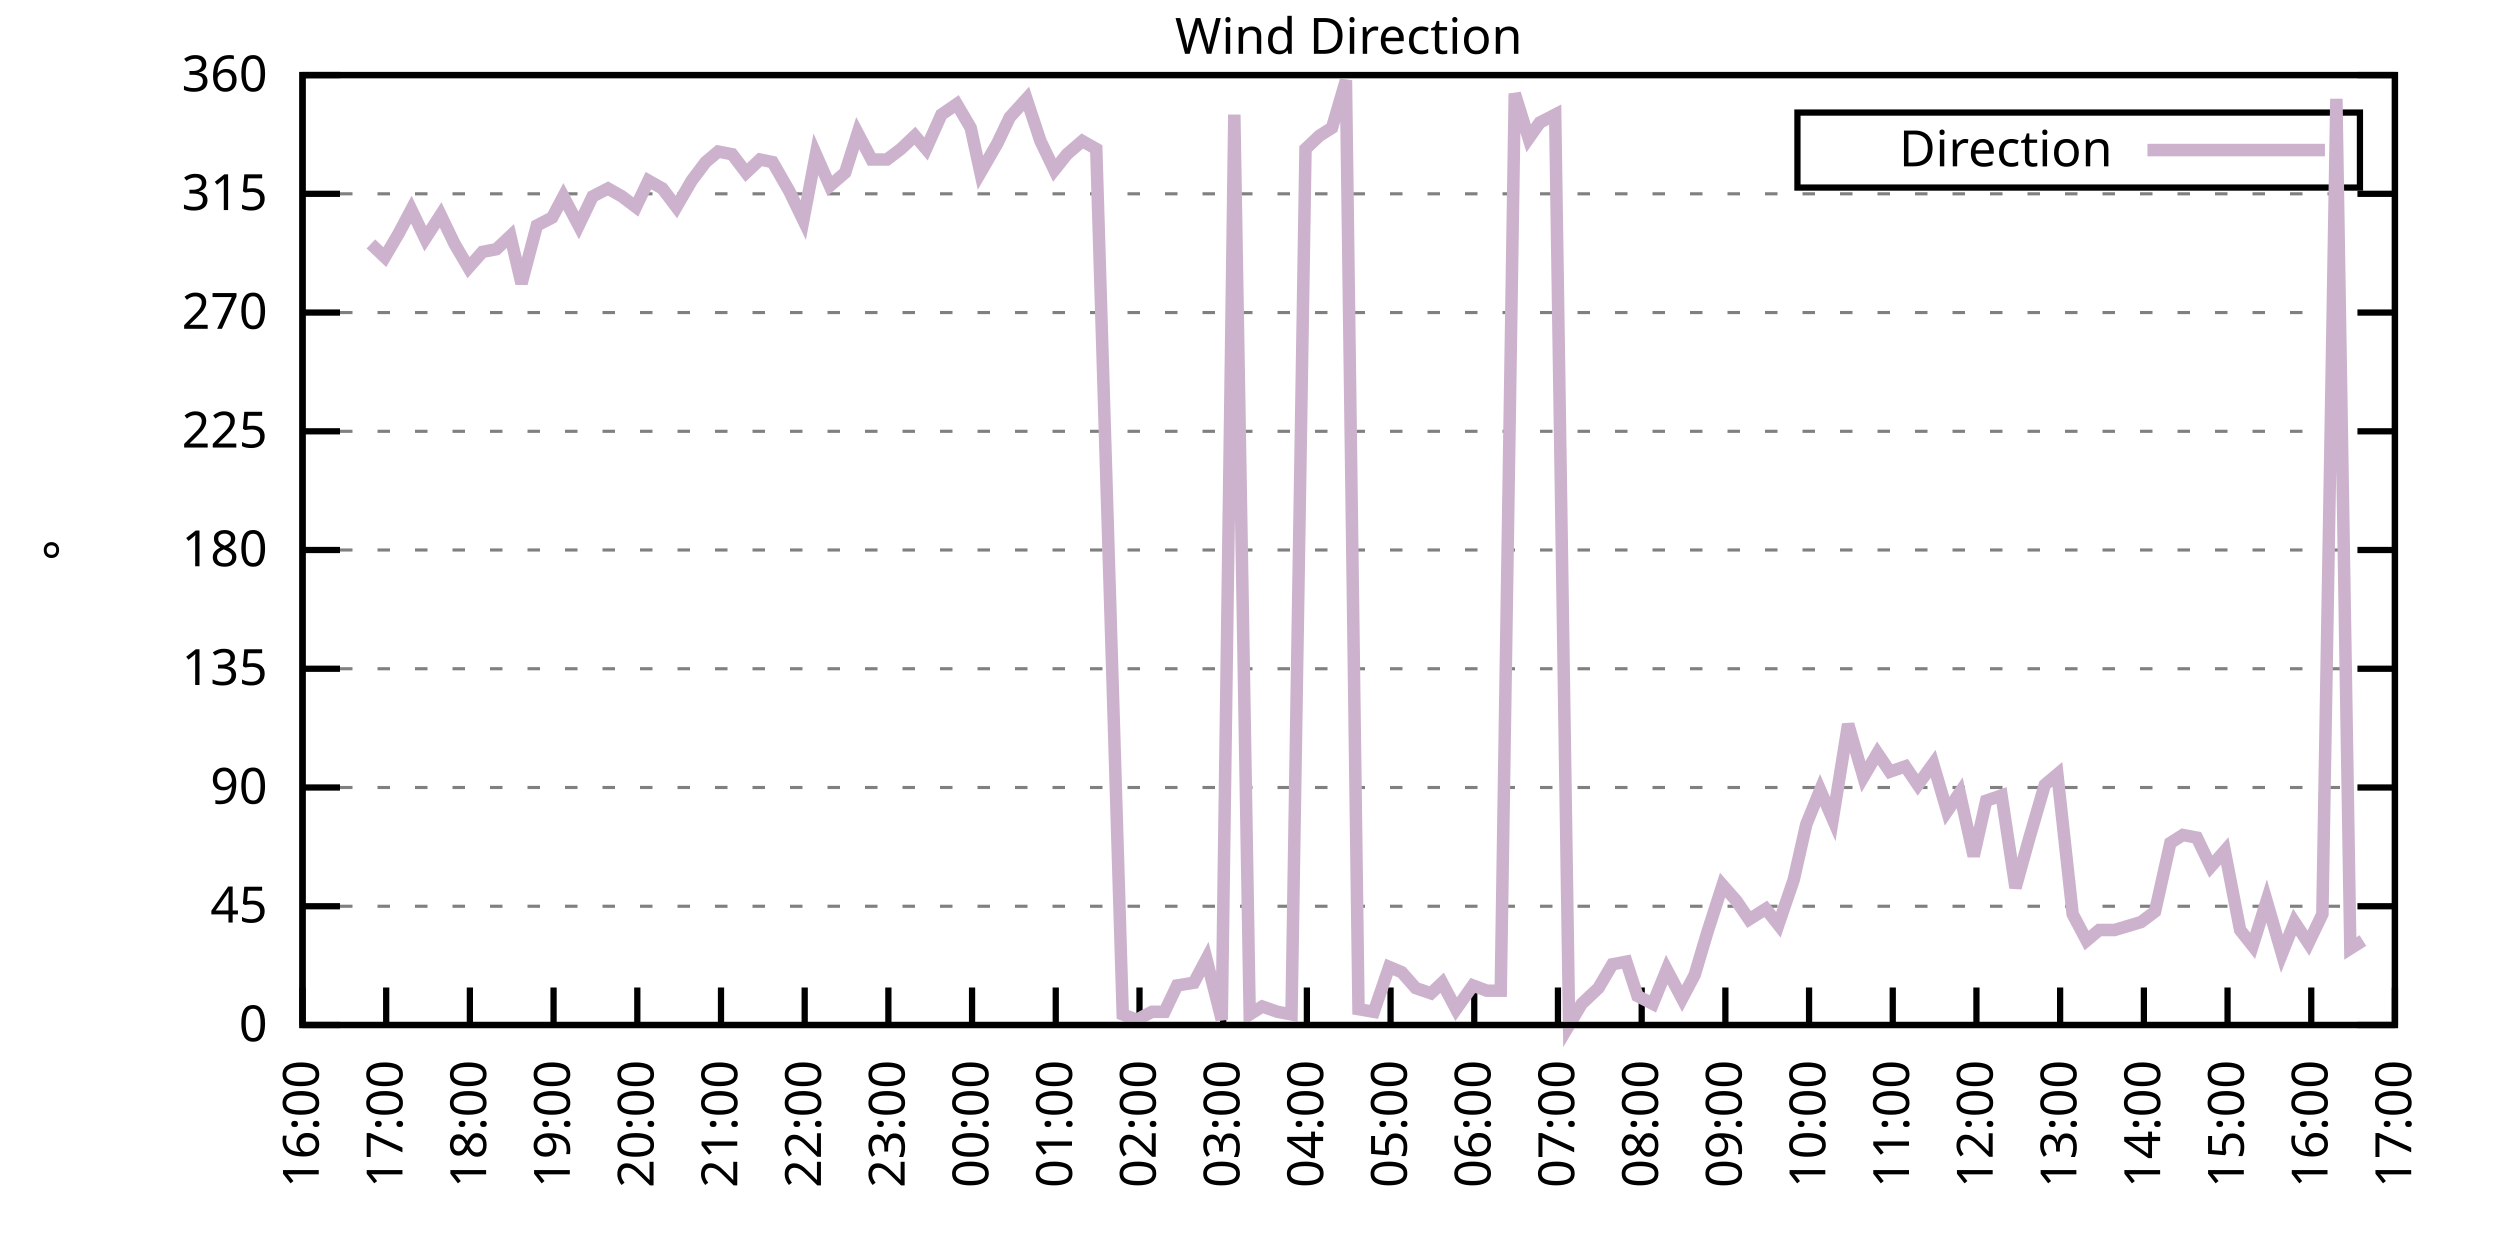
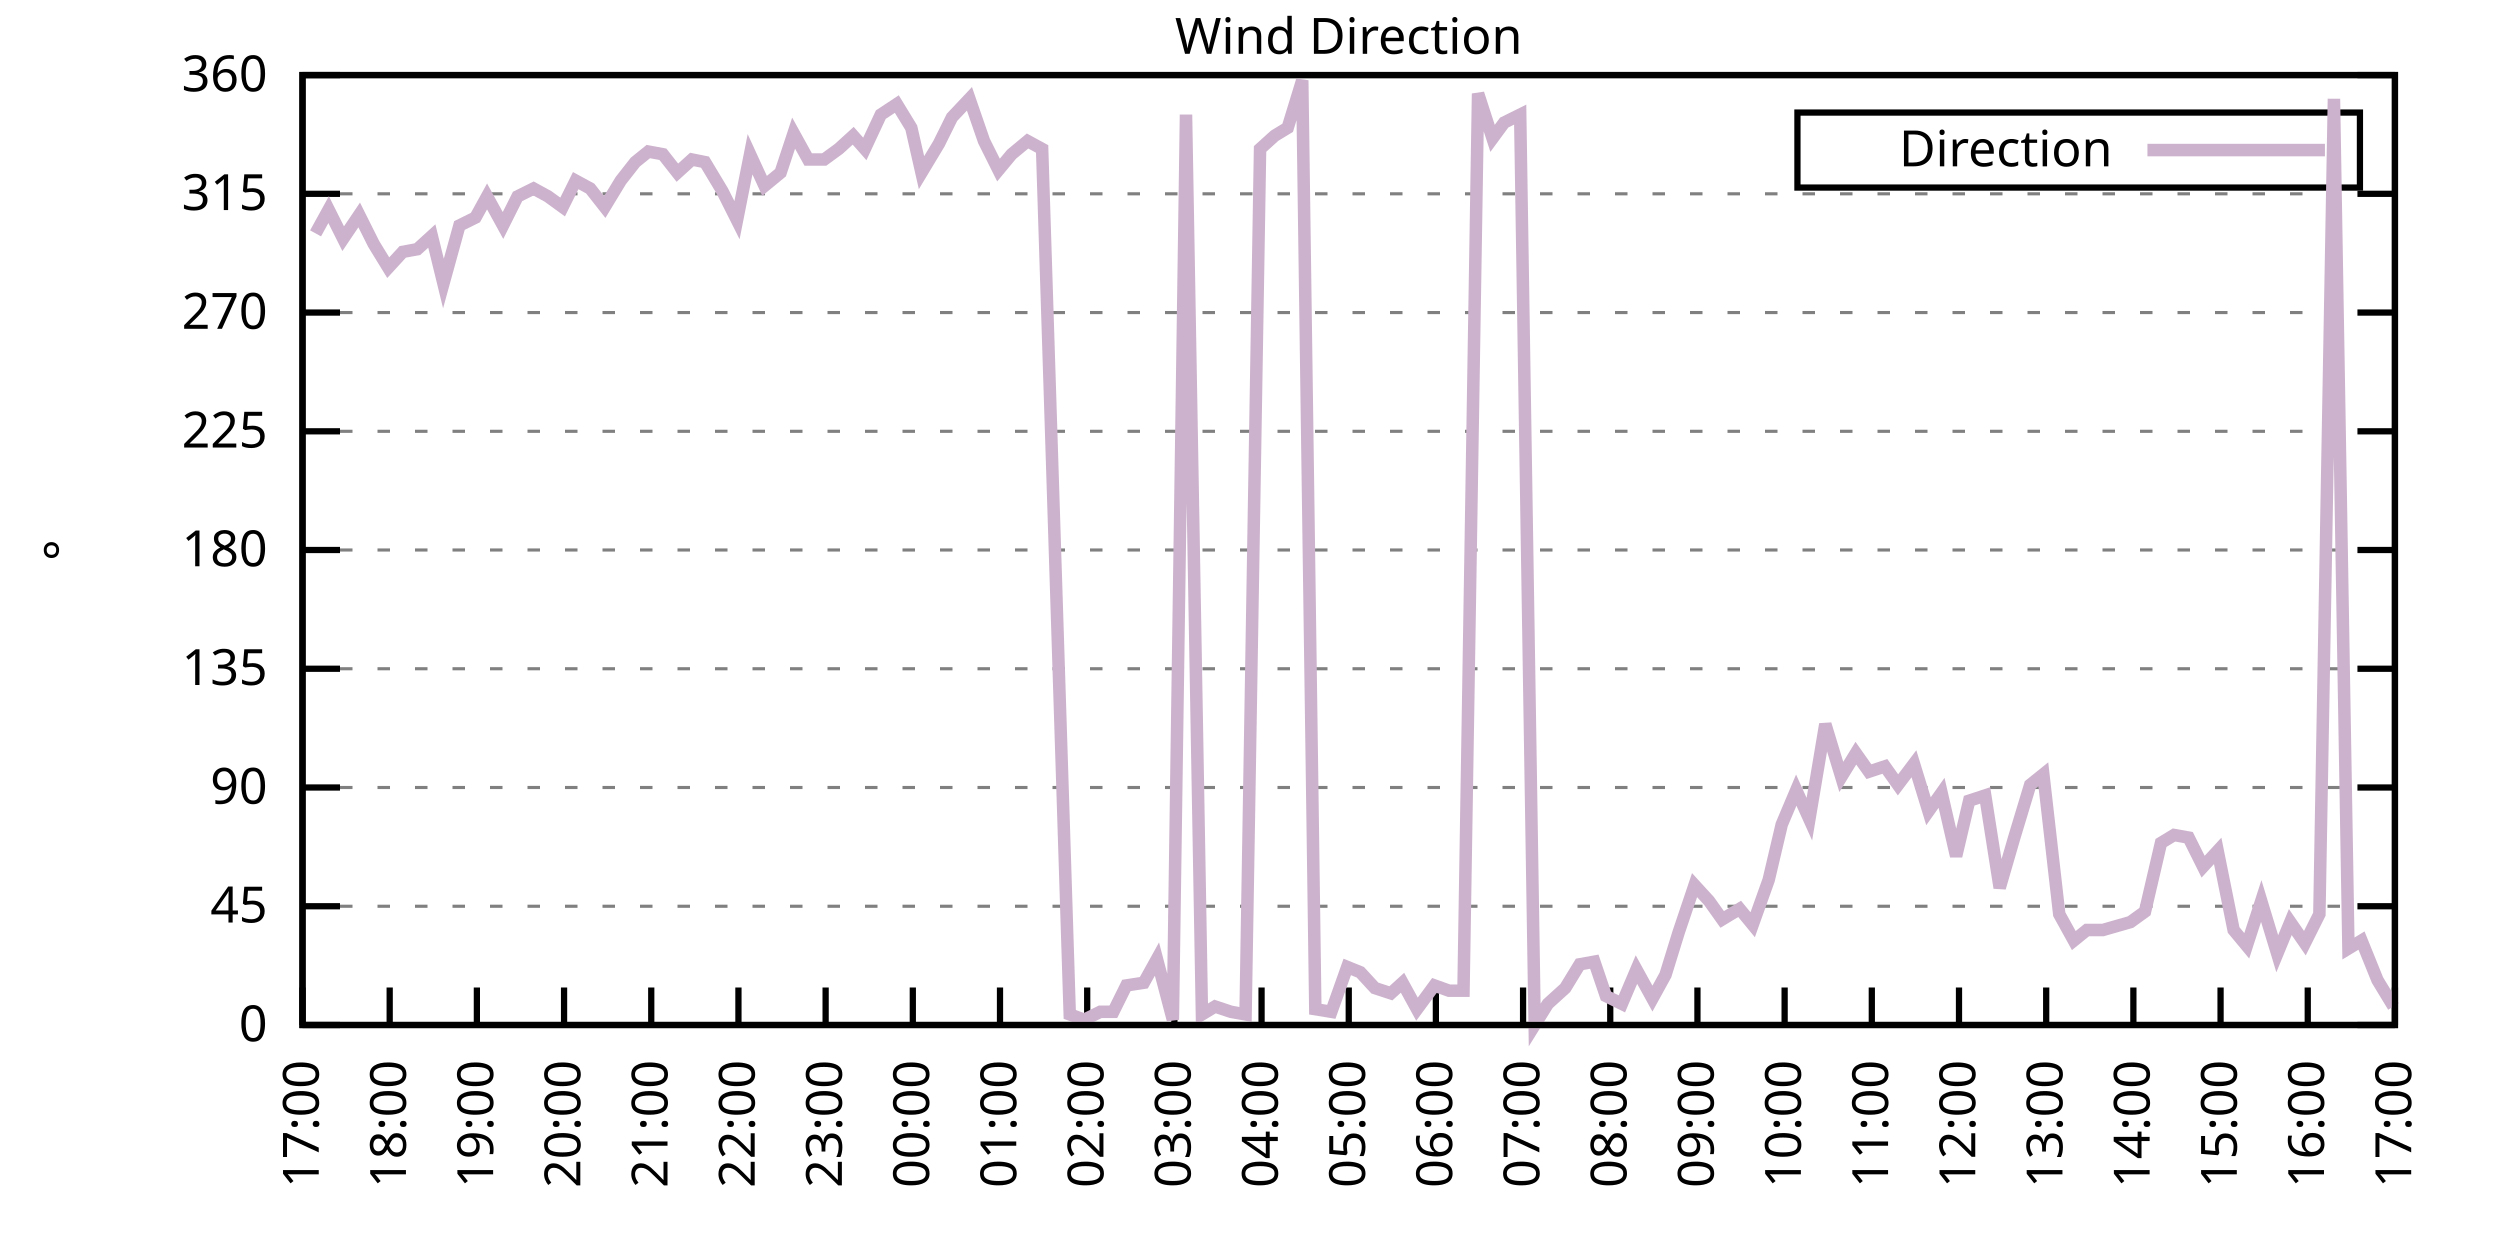
<svg xmlns="http://www.w3.org/2000/svg" xmlns:xlink="http://www.w3.org/1999/xlink" width="400" height="200" viewBox="0 0 400 200">
  <g id="gnuplot_canvas">
    <rect x="0" y="0" width="400" height="200" fill="none" />
    <defs>
      <circle id="gpDot" r="0.5" stroke-width="0.5" stroke="currentColor" />
      <path id="gpPt0" stroke-width="0.333" stroke="currentColor" d="M-1,0 h2 M0,-1 v2" />
      <path id="gpPt1" stroke-width="0.333" stroke="currentColor" d="M-1,-1 L1,1 M1,-1 L-1,1" />
      <path id="gpPt2" stroke-width="0.333" stroke="currentColor" d="M-1,0 L1,0 M0,-1 L0,1 M-1,-1 L1,1 M-1,1 L1,-1" />
      <rect id="gpPt3" stroke-width="0.333" stroke="currentColor" x="-1" y="-1" width="2" height="2" />
      <rect id="gpPt4" stroke-width="0.333" stroke="currentColor" fill="currentColor" x="-1" y="-1" width="2" height="2" />
      <circle id="gpPt5" stroke-width="0.333" stroke="currentColor" cx="0" cy="0" r="1" />
      <use xlink:href="#gpPt5" id="gpPt6" fill="currentColor" stroke="none" />
      <path id="gpPt7" stroke-width="0.333" stroke="currentColor" d="M0,-1.33 L-1.33,0.67 L1.33,0.67 z" />
      <use xlink:href="#gpPt7" id="gpPt8" fill="currentColor" stroke="none" />
      <use xlink:href="#gpPt7" id="gpPt9" stroke="currentColor" transform="rotate(180)" />
      <use xlink:href="#gpPt9" id="gpPt10" fill="currentColor" stroke="none" />
      <use xlink:href="#gpPt3" id="gpPt11" stroke="currentColor" transform="rotate(45)" />
      <use xlink:href="#gpPt11" id="gpPt12" fill="currentColor" stroke="none" />
      <path id="gpPt13" stroke-width="0.333" stroke="currentColor" d="M0,1.330 L1.265,0.411 L0.782,-1.067 L-0.782,-1.076 L-1.265,0.411 z" />
      <use xlink:href="#gpPt13" id="gpPt14" fill="currentColor" stroke="none" />
      <filter id="textbox" filterUnits="objectBoundingBox" x="0" y="0" height="1" width="1">
        <feFlood flood-color="white" flood-opacity="1" result="bgnd" />
        <feComposite in="SourceGraphic" in2="bgnd" operator="atop" />
      </filter>
      <filter id="greybox" filterUnits="objectBoundingBox" x="0" y="0" height="1" width="1">
        <feFlood flood-color="lightgrey" flood-opacity="1" result="grey" />
        <feComposite in="SourceGraphic" in2="grey" operator="atop" />
      </filter>
    </defs>
    <g fill="none" color="white" stroke="currentColor" stroke-width="1.00" stroke-linecap="butt" stroke-linejoin="miter">
</g>
    <g fill="none" color="black" stroke="currentColor" stroke-width="1.00" stroke-linecap="butt" stroke-linejoin="miter">
      <g stroke="none" shape-rendering="crispEdges">
        <polygon fill="rgb(255, 255, 255)" points="48.40,164.00 383.18,164.00 383.18,12.02 48.40,12.02 " />
      </g>
    </g>
    <g fill="none" color="black" stroke="currentColor" stroke-width="1.00" stroke-linecap="butt" stroke-linejoin="miter">
</g>
    <g fill="none" color="black" stroke="black" stroke-width="0.50" stroke-linecap="butt" stroke-linejoin="miter">
</g>
    <g fill="none" color="gray" stroke="currentColor" stroke-width="0.50" stroke-linecap="butt" stroke-linejoin="miter">
      <path stroke="gray" stroke-dasharray="2,4" class="gridline" d="M48.40,164.00 L383.19,164.00  " />
    </g>
    <g fill="none" color="gray" stroke="gray" stroke-width="1.00" stroke-linecap="butt" stroke-linejoin="miter">
</g>
    <g fill="none" color="black" stroke="currentColor" stroke-width="1.00" stroke-linecap="butt" stroke-linejoin="miter">
      <path stroke="black" d="M48.40,164.00 L54.40,164.00 M383.19,164.00 L377.19,164.00  " />
      <g transform="translate(42.80,166.60)" stroke="none" fill="black" font-family="Sans" font-size="8.00" text-anchor="end">
        <text>
          <tspan font-family="Sans"> 0</tspan>
        </text>
      </g>
    </g>
    <g fill="none" color="black" stroke="currentColor" stroke-width="1.00" stroke-linecap="butt" stroke-linejoin="miter">
</g>
    <g fill="none" color="black" stroke="black" stroke-width="0.50" stroke-linecap="butt" stroke-linejoin="miter">
</g>
    <g fill="none" color="gray" stroke="currentColor" stroke-width="0.50" stroke-linecap="butt" stroke-linejoin="miter">
      <path stroke="gray" stroke-dasharray="2,4" class="gridline" d="M48.40,145.00 L383.19,145.00  " />
    </g>
    <g fill="none" color="gray" stroke="gray" stroke-width="1.00" stroke-linecap="butt" stroke-linejoin="miter">
</g>
    <g fill="none" color="black" stroke="currentColor" stroke-width="1.00" stroke-linecap="butt" stroke-linejoin="miter">
      <path stroke="black" d="M48.40,145.00 L54.40,145.00 M383.19,145.00 L377.19,145.00  " />
      <g transform="translate(42.80,147.60)" stroke="none" fill="black" font-family="Sans" font-size="8.00" text-anchor="end">
        <text>
          <tspan font-family="Sans"> 45</tspan>
        </text>
      </g>
    </g>
    <g fill="none" color="black" stroke="currentColor" stroke-width="1.00" stroke-linecap="butt" stroke-linejoin="miter">
</g>
    <g fill="none" color="black" stroke="black" stroke-width="0.50" stroke-linecap="butt" stroke-linejoin="miter">
</g>
    <g fill="none" color="gray" stroke="currentColor" stroke-width="0.50" stroke-linecap="butt" stroke-linejoin="miter">
      <path stroke="gray" stroke-dasharray="2,4" class="gridline" d="M48.40,126.00 L383.19,126.00  " />
    </g>
    <g fill="none" color="gray" stroke="gray" stroke-width="1.00" stroke-linecap="butt" stroke-linejoin="miter">
</g>
    <g fill="none" color="black" stroke="currentColor" stroke-width="1.00" stroke-linecap="butt" stroke-linejoin="miter">
      <path stroke="black" d="M48.40,126.00 L54.40,126.00 M383.19,126.00 L377.19,126.00  " />
      <g transform="translate(42.80,128.60)" stroke="none" fill="black" font-family="Sans" font-size="8.00" text-anchor="end">
        <text>
          <tspan font-family="Sans"> 90</tspan>
        </text>
      </g>
    </g>
    <g fill="none" color="black" stroke="currentColor" stroke-width="1.00" stroke-linecap="butt" stroke-linejoin="miter">
</g>
    <g fill="none" color="black" stroke="black" stroke-width="0.50" stroke-linecap="butt" stroke-linejoin="miter">
</g>
    <g fill="none" color="gray" stroke="currentColor" stroke-width="0.50" stroke-linecap="butt" stroke-linejoin="miter">
      <path stroke="gray" stroke-dasharray="2,4" class="gridline" d="M48.40,107.00 L383.19,107.00  " />
    </g>
    <g fill="none" color="gray" stroke="gray" stroke-width="1.00" stroke-linecap="butt" stroke-linejoin="miter">
</g>
    <g fill="none" color="black" stroke="currentColor" stroke-width="1.00" stroke-linecap="butt" stroke-linejoin="miter">
      <path stroke="black" d="M48.40,107.00 L54.40,107.00 M383.19,107.00 L377.19,107.00  " />
      <g transform="translate(42.80,109.60)" stroke="none" fill="black" font-family="Sans" font-size="8.00" text-anchor="end">
        <text>
          <tspan font-family="Sans"> 135</tspan>
        </text>
      </g>
    </g>
    <g fill="none" color="black" stroke="currentColor" stroke-width="1.00" stroke-linecap="butt" stroke-linejoin="miter">
</g>
    <g fill="none" color="black" stroke="black" stroke-width="0.50" stroke-linecap="butt" stroke-linejoin="miter">
</g>
    <g fill="none" color="gray" stroke="currentColor" stroke-width="0.50" stroke-linecap="butt" stroke-linejoin="miter">
      <path stroke="gray" stroke-dasharray="2,4" class="gridline" d="M48.40,88.00 L383.19,88.00  " />
    </g>
    <g fill="none" color="gray" stroke="gray" stroke-width="1.00" stroke-linecap="butt" stroke-linejoin="miter">
</g>
    <g fill="none" color="black" stroke="currentColor" stroke-width="1.00" stroke-linecap="butt" stroke-linejoin="miter">
      <path stroke="black" d="M48.40,88.00 L54.40,88.00 M383.19,88.00 L377.19,88.00  " />
      <g transform="translate(42.80,90.60)" stroke="none" fill="black" font-family="Sans" font-size="8.00" text-anchor="end">
        <text>
          <tspan font-family="Sans"> 180</tspan>
        </text>
      </g>
    </g>
    <g fill="none" color="black" stroke="currentColor" stroke-width="1.00" stroke-linecap="butt" stroke-linejoin="miter">
</g>
    <g fill="none" color="black" stroke="black" stroke-width="0.50" stroke-linecap="butt" stroke-linejoin="miter">
</g>
    <g fill="none" color="gray" stroke="currentColor" stroke-width="0.50" stroke-linecap="butt" stroke-linejoin="miter">
      <path stroke="gray" stroke-dasharray="2,4" class="gridline" d="M48.40,69.01 L383.19,69.01  " />
    </g>
    <g fill="none" color="gray" stroke="gray" stroke-width="1.00" stroke-linecap="butt" stroke-linejoin="miter">
</g>
    <g fill="none" color="black" stroke="currentColor" stroke-width="1.00" stroke-linecap="butt" stroke-linejoin="miter">
      <path stroke="black" d="M48.40,69.01 L54.40,69.01 M383.19,69.01 L377.19,69.01  " />
      <g transform="translate(42.80,71.61)" stroke="none" fill="black" font-family="Sans" font-size="8.00" text-anchor="end">
        <text>
          <tspan font-family="Sans"> 225</tspan>
        </text>
      </g>
    </g>
    <g fill="none" color="black" stroke="currentColor" stroke-width="1.00" stroke-linecap="butt" stroke-linejoin="miter">
</g>
    <g fill="none" color="black" stroke="black" stroke-width="0.50" stroke-linecap="butt" stroke-linejoin="miter">
</g>
    <g fill="none" color="gray" stroke="currentColor" stroke-width="0.50" stroke-linecap="butt" stroke-linejoin="miter">
      <path stroke="gray" stroke-dasharray="2,4" class="gridline" d="M48.40,50.01 L383.19,50.01  " />
    </g>
    <g fill="none" color="gray" stroke="gray" stroke-width="1.00" stroke-linecap="butt" stroke-linejoin="miter">
</g>
    <g fill="none" color="black" stroke="currentColor" stroke-width="1.00" stroke-linecap="butt" stroke-linejoin="miter">
      <path stroke="black" d="M48.40,50.01 L54.40,50.01 M383.19,50.01 L377.19,50.01  " />
      <g transform="translate(42.80,52.61)" stroke="none" fill="black" font-family="Sans" font-size="8.00" text-anchor="end">
        <text>
          <tspan font-family="Sans"> 270</tspan>
        </text>
      </g>
    </g>
    <g fill="none" color="black" stroke="currentColor" stroke-width="1.00" stroke-linecap="butt" stroke-linejoin="miter">
</g>
    <g fill="none" color="black" stroke="black" stroke-width="0.50" stroke-linecap="butt" stroke-linejoin="miter">
</g>
    <g fill="none" color="gray" stroke="currentColor" stroke-width="0.50" stroke-linecap="butt" stroke-linejoin="miter">
      <path stroke="gray" stroke-dasharray="2,4" class="gridline" d="M48.40,31.01 L383.19,31.01  " />
    </g>
    <g fill="none" color="gray" stroke="gray" stroke-width="1.00" stroke-linecap="butt" stroke-linejoin="miter">
</g>
    <g fill="none" color="black" stroke="currentColor" stroke-width="1.00" stroke-linecap="butt" stroke-linejoin="miter">
      <path stroke="black" d="M48.40,31.01 L54.40,31.01 M383.19,31.01 L377.19,31.01  " />
      <g transform="translate(42.80,33.61)" stroke="none" fill="black" font-family="Sans" font-size="8.00" text-anchor="end">
        <text>
          <tspan font-family="Sans"> 315</tspan>
        </text>
      </g>
    </g>
    <g fill="none" color="black" stroke="currentColor" stroke-width="1.00" stroke-linecap="butt" stroke-linejoin="miter">
</g>
    <g fill="none" color="black" stroke="black" stroke-width="0.50" stroke-linecap="butt" stroke-linejoin="miter">
</g>
    <g fill="none" color="gray" stroke="currentColor" stroke-width="0.50" stroke-linecap="butt" stroke-linejoin="miter">
      <path stroke="gray" stroke-dasharray="2,4" class="gridline" d="M48.40,12.01 L383.19,12.01  " />
    </g>
    <g fill="none" color="gray" stroke="gray" stroke-width="1.00" stroke-linecap="butt" stroke-linejoin="miter">
</g>
    <g fill="none" color="black" stroke="currentColor" stroke-width="1.00" stroke-linecap="butt" stroke-linejoin="miter">
      <path stroke="black" d="M48.40,12.01 L54.40,12.01 M383.19,12.01 L377.19,12.01  " />
      <g transform="translate(42.80,14.61)" stroke="none" fill="black" font-family="Sans" font-size="8.00" text-anchor="end">
        <text>
          <tspan font-family="Sans"> 360</tspan>
        </text>
      </g>
    </g>
    <g fill="none" color="black" stroke="currentColor" stroke-width="1.00" stroke-linecap="butt" stroke-linejoin="miter">
      <path stroke="black" d="M48.40,164.00 L48.40,158.00  " />
      <g transform="translate(51.00,169.60) rotate(270.00)" stroke="none" fill="black" font-family="Sans" font-size="8.00" text-anchor="end">
        <text>
-           <tspan font-family="Sans">16:00</tspan>
-         </text>
-       </g>
-     </g>
-     <g fill="none" color="black" stroke="currentColor" stroke-width="1.00" stroke-linecap="butt" stroke-linejoin="miter">
-       <path stroke="black" d="M61.79,164.00 L61.79,158.00  " />
-       <g transform="translate(64.39,169.60) rotate(270.00)" stroke="none" fill="black" font-family="Sans" font-size="8.00" text-anchor="end">
-         <text>
          <tspan font-family="Sans">17:00</tspan>
        </text>
      </g>
    </g>
    <g fill="none" color="black" stroke="currentColor" stroke-width="1.00" stroke-linecap="butt" stroke-linejoin="miter">
-       <path stroke="black" d="M75.18,164.00 L75.18,158.00  " />
-       <g transform="translate(77.78,169.60) rotate(270.00)" stroke="none" fill="black" font-family="Sans" font-size="8.00" text-anchor="end">
+       <path stroke="black" d="M62.35,164.00 L62.35,158.00  " />
+       <g transform="translate(64.95,169.60) rotate(270.00)" stroke="none" fill="black" font-family="Sans" font-size="8.00" text-anchor="end">
        <text>
          <tspan font-family="Sans">18:00</tspan>
        </text>
      </g>
    </g>
    <g fill="none" color="black" stroke="currentColor" stroke-width="1.00" stroke-linecap="butt" stroke-linejoin="miter">
-       <path stroke="black" d="M88.57,164.00 L88.57,158.00  " />
-       <g transform="translate(91.17,169.60) rotate(270.00)" stroke="none" fill="black" font-family="Sans" font-size="8.00" text-anchor="end">
+       <path stroke="black" d="M76.30,164.00 L76.30,158.00  " />
+       <g transform="translate(78.90,169.60) rotate(270.00)" stroke="none" fill="black" font-family="Sans" font-size="8.00" text-anchor="end">
        <text>
          <tspan font-family="Sans">19:00</tspan>
        </text>
      </g>
    </g>
    <g fill="none" color="black" stroke="currentColor" stroke-width="1.00" stroke-linecap="butt" stroke-linejoin="miter">
-       <path stroke="black" d="M101.97,164.00 L101.97,158.00  " />
-       <g transform="translate(104.57,169.60) rotate(270.00)" stroke="none" fill="black" font-family="Sans" font-size="8.00" text-anchor="end">
+       <path stroke="black" d="M90.25,164.00 L90.25,158.00  " />
+       <g transform="translate(92.85,169.60) rotate(270.00)" stroke="none" fill="black" font-family="Sans" font-size="8.00" text-anchor="end">
        <text>
          <tspan font-family="Sans">20:00</tspan>
        </text>
      </g>
    </g>
    <g fill="none" color="black" stroke="currentColor" stroke-width="1.00" stroke-linecap="butt" stroke-linejoin="miter">
-       <path stroke="black" d="M115.36,164.00 L115.36,158.00  " />
-       <g transform="translate(117.96,169.60) rotate(270.00)" stroke="none" fill="black" font-family="Sans" font-size="8.00" text-anchor="end">
+       <path stroke="black" d="M104.20,164.00 L104.20,158.00  " />
+       <g transform="translate(106.80,169.60) rotate(270.00)" stroke="none" fill="black" font-family="Sans" font-size="8.00" text-anchor="end">
        <text>
          <tspan font-family="Sans">21:00</tspan>
        </text>
      </g>
    </g>
    <g fill="none" color="black" stroke="currentColor" stroke-width="1.00" stroke-linecap="butt" stroke-linejoin="miter">
-       <path stroke="black" d="M128.75,164.00 L128.75,158.00  " />
-       <g transform="translate(131.35,169.60) rotate(270.00)" stroke="none" fill="black" font-family="Sans" font-size="8.00" text-anchor="end">
+       <path stroke="black" d="M118.15,164.00 L118.15,158.00  " />
+       <g transform="translate(120.75,169.60) rotate(270.00)" stroke="none" fill="black" font-family="Sans" font-size="8.00" text-anchor="end">
        <text>
          <tspan font-family="Sans">22:00</tspan>
        </text>
      </g>
    </g>
    <g fill="none" color="black" stroke="currentColor" stroke-width="1.00" stroke-linecap="butt" stroke-linejoin="miter">
-       <path stroke="black" d="M142.14,164.00 L142.14,158.00  " />
-       <g transform="translate(144.74,169.60) rotate(270.00)" stroke="none" fill="black" font-family="Sans" font-size="8.00" text-anchor="end">
+       <path stroke="black" d="M132.10,164.00 L132.10,158.00  " />
+       <g transform="translate(134.70,169.60) rotate(270.00)" stroke="none" fill="black" font-family="Sans" font-size="8.00" text-anchor="end">
        <text>
          <tspan font-family="Sans">23:00</tspan>
        </text>
      </g>
    </g>
    <g fill="none" color="black" stroke="currentColor" stroke-width="1.00" stroke-linecap="butt" stroke-linejoin="miter">
-       <path stroke="black" d="M155.53,164.00 L155.53,158.00  " />
-       <g transform="translate(158.13,169.60) rotate(270.00)" stroke="none" fill="black" font-family="Sans" font-size="8.00" text-anchor="end">
+       <path stroke="black" d="M146.05,164.00 L146.05,158.00  " />
+       <g transform="translate(148.65,169.60) rotate(270.00)" stroke="none" fill="black" font-family="Sans" font-size="8.00" text-anchor="end">
        <text>
          <tspan font-family="Sans">00:00</tspan>
        </text>
      </g>
    </g>
    <g fill="none" color="black" stroke="currentColor" stroke-width="1.00" stroke-linecap="butt" stroke-linejoin="miter">
-       <path stroke="black" d="M168.92,164.00 L168.92,158.00  " />
-       <g transform="translate(171.52,169.60) rotate(270.00)" stroke="none" fill="black" font-family="Sans" font-size="8.00" text-anchor="end">
+       <path stroke="black" d="M160.00,164.00 L160.00,158.00  " />
+       <g transform="translate(162.60,169.60) rotate(270.00)" stroke="none" fill="black" font-family="Sans" font-size="8.00" text-anchor="end">
        <text>
          <tspan font-family="Sans">01:00</tspan>
        </text>
      </g>
    </g>
    <g fill="none" color="black" stroke="currentColor" stroke-width="1.00" stroke-linecap="butt" stroke-linejoin="miter">
-       <path stroke="black" d="M182.32,164.00 L182.32,158.00  " />
-       <g transform="translate(184.92,169.60) rotate(270.00)" stroke="none" fill="black" font-family="Sans" font-size="8.00" text-anchor="end">
+       <path stroke="black" d="M173.95,164.00 L173.95,158.00  " />
+       <g transform="translate(176.55,169.60) rotate(270.00)" stroke="none" fill="black" font-family="Sans" font-size="8.00" text-anchor="end">
        <text>
          <tspan font-family="Sans">02:00</tspan>
        </text>
      </g>
    </g>
    <g fill="none" color="black" stroke="currentColor" stroke-width="1.00" stroke-linecap="butt" stroke-linejoin="miter">
-       <path stroke="black" d="M195.71,164.00 L195.71,158.00  " />
-       <g transform="translate(198.31,169.60) rotate(270.00)" stroke="none" fill="black" font-family="Sans" font-size="8.00" text-anchor="end">
+       <path stroke="black" d="M187.90,164.00 L187.90,158.00  " />
+       <g transform="translate(190.50,169.60) rotate(270.00)" stroke="none" fill="black" font-family="Sans" font-size="8.00" text-anchor="end">
        <text>
          <tspan font-family="Sans">03:00</tspan>
        </text>
      </g>
    </g>
    <g fill="none" color="black" stroke="currentColor" stroke-width="1.00" stroke-linecap="butt" stroke-linejoin="miter">
-       <path stroke="black" d="M209.10,164.00 L209.10,158.00  " />
-       <g transform="translate(211.70,169.60) rotate(270.00)" stroke="none" fill="black" font-family="Sans" font-size="8.00" text-anchor="end">
+       <path stroke="black" d="M201.85,164.00 L201.85,158.00  " />
+       <g transform="translate(204.45,169.60) rotate(270.00)" stroke="none" fill="black" font-family="Sans" font-size="8.00" text-anchor="end">
        <text>
          <tspan font-family="Sans">04:00</tspan>
        </text>
      </g>
    </g>
    <g fill="none" color="black" stroke="currentColor" stroke-width="1.00" stroke-linecap="butt" stroke-linejoin="miter">
-       <path stroke="black" d="M222.49,164.00 L222.49,158.00  " />
-       <g transform="translate(225.09,169.60) rotate(270.00)" stroke="none" fill="black" font-family="Sans" font-size="8.00" text-anchor="end">
+       <path stroke="black" d="M215.80,164.00 L215.80,158.00  " />
+       <g transform="translate(218.40,169.60) rotate(270.00)" stroke="none" fill="black" font-family="Sans" font-size="8.00" text-anchor="end">
        <text>
          <tspan font-family="Sans">05:00</tspan>
        </text>
      </g>
    </g>
    <g fill="none" color="black" stroke="currentColor" stroke-width="1.00" stroke-linecap="butt" stroke-linejoin="miter">
-       <path stroke="black" d="M235.88,164.00 L235.88,158.00  " />
-       <g transform="translate(238.48,169.60) rotate(270.00)" stroke="none" fill="black" font-family="Sans" font-size="8.00" text-anchor="end">
+       <path stroke="black" d="M229.74,164.00 L229.74,158.00  " />
+       <g transform="translate(232.34,169.60) rotate(270.00)" stroke="none" fill="black" font-family="Sans" font-size="8.00" text-anchor="end">
        <text>
          <tspan font-family="Sans">06:00</tspan>
        </text>
      </g>
    </g>
    <g fill="none" color="black" stroke="currentColor" stroke-width="1.00" stroke-linecap="butt" stroke-linejoin="miter">
-       <path stroke="black" d="M249.27,164.00 L249.27,158.00  " />
-       <g transform="translate(251.87,169.60) rotate(270.00)" stroke="none" fill="black" font-family="Sans" font-size="8.00" text-anchor="end">
+       <path stroke="black" d="M243.69,164.00 L243.69,158.00  " />
+       <g transform="translate(246.29,169.60) rotate(270.00)" stroke="none" fill="black" font-family="Sans" font-size="8.00" text-anchor="end">
        <text>
          <tspan font-family="Sans">07:00</tspan>
        </text>
      </g>
    </g>
    <g fill="none" color="black" stroke="currentColor" stroke-width="1.00" stroke-linecap="butt" stroke-linejoin="miter">
-       <path stroke="black" d="M262.67,164.00 L262.67,158.00  " />
-       <g transform="translate(265.27,169.60) rotate(270.00)" stroke="none" fill="black" font-family="Sans" font-size="8.00" text-anchor="end">
+       <path stroke="black" d="M257.64,164.00 L257.64,158.00  " />
+       <g transform="translate(260.24,169.60) rotate(270.00)" stroke="none" fill="black" font-family="Sans" font-size="8.00" text-anchor="end">
        <text>
          <tspan font-family="Sans">08:00</tspan>
        </text>
      </g>
    </g>
    <g fill="none" color="black" stroke="currentColor" stroke-width="1.00" stroke-linecap="butt" stroke-linejoin="miter">
-       <path stroke="black" d="M276.06,164.00 L276.06,158.00  " />
-       <g transform="translate(278.66,169.60) rotate(270.00)" stroke="none" fill="black" font-family="Sans" font-size="8.00" text-anchor="end">
+       <path stroke="black" d="M271.59,164.00 L271.59,158.00  " />
+       <g transform="translate(274.19,169.60) rotate(270.00)" stroke="none" fill="black" font-family="Sans" font-size="8.00" text-anchor="end">
        <text>
          <tspan font-family="Sans">09:00</tspan>
        </text>
      </g>
    </g>
    <g fill="none" color="black" stroke="currentColor" stroke-width="1.00" stroke-linecap="butt" stroke-linejoin="miter">
-       <path stroke="black" d="M289.45,164.00 L289.45,158.00  " />
-       <g transform="translate(292.05,169.60) rotate(270.00)" stroke="none" fill="black" font-family="Sans" font-size="8.00" text-anchor="end">
+       <path stroke="black" d="M285.54,164.00 L285.54,158.00  " />
+       <g transform="translate(288.14,169.60) rotate(270.00)" stroke="none" fill="black" font-family="Sans" font-size="8.00" text-anchor="end">
        <text>
          <tspan font-family="Sans">10:00</tspan>
        </text>
      </g>
    </g>
    <g fill="none" color="black" stroke="currentColor" stroke-width="1.00" stroke-linecap="butt" stroke-linejoin="miter">
-       <path stroke="black" d="M302.84,164.00 L302.84,158.00  " />
-       <g transform="translate(305.44,169.60) rotate(270.00)" stroke="none" fill="black" font-family="Sans" font-size="8.00" text-anchor="end">
+       <path stroke="black" d="M299.49,164.00 L299.49,158.00  " />
+       <g transform="translate(302.09,169.60) rotate(270.00)" stroke="none" fill="black" font-family="Sans" font-size="8.00" text-anchor="end">
        <text>
          <tspan font-family="Sans">11:00</tspan>
        </text>
      </g>
    </g>
    <g fill="none" color="black" stroke="currentColor" stroke-width="1.00" stroke-linecap="butt" stroke-linejoin="miter">
-       <path stroke="black" d="M316.23,164.00 L316.23,158.00  " />
-       <g transform="translate(318.83,169.60) rotate(270.00)" stroke="none" fill="black" font-family="Sans" font-size="8.00" text-anchor="end">
+       <path stroke="black" d="M313.44,164.00 L313.44,158.00  " />
+       <g transform="translate(316.04,169.60) rotate(270.00)" stroke="none" fill="black" font-family="Sans" font-size="8.00" text-anchor="end">
        <text>
          <tspan font-family="Sans">12:00</tspan>
        </text>
      </g>
    </g>
    <g fill="none" color="black" stroke="currentColor" stroke-width="1.00" stroke-linecap="butt" stroke-linejoin="miter">
-       <path stroke="black" d="M329.62,164.00 L329.62,158.00  " />
-       <g transform="translate(332.22,169.60) rotate(270.00)" stroke="none" fill="black" font-family="Sans" font-size="8.00" text-anchor="end">
+       <path stroke="black" d="M327.39,164.00 L327.39,158.00  " />
+       <g transform="translate(329.99,169.60) rotate(270.00)" stroke="none" fill="black" font-family="Sans" font-size="8.00" text-anchor="end">
        <text>
          <tspan font-family="Sans">13:00</tspan>
        </text>
      </g>
    </g>
    <g fill="none" color="black" stroke="currentColor" stroke-width="1.00" stroke-linecap="butt" stroke-linejoin="miter">
-       <path stroke="black" d="M343.02,164.00 L343.02,158.00  " />
-       <g transform="translate(345.62,169.60) rotate(270.00)" stroke="none" fill="black" font-family="Sans" font-size="8.00" text-anchor="end">
+       <path stroke="black" d="M341.34,164.00 L341.34,158.00  " />
+       <g transform="translate(343.94,169.60) rotate(270.00)" stroke="none" fill="black" font-family="Sans" font-size="8.00" text-anchor="end">
        <text>
          <tspan font-family="Sans">14:00</tspan>
        </text>
      </g>
    </g>
    <g fill="none" color="black" stroke="currentColor" stroke-width="1.00" stroke-linecap="butt" stroke-linejoin="miter">
-       <path stroke="black" d="M356.41,164.00 L356.41,158.00  " />
-       <g transform="translate(359.01,169.60) rotate(270.00)" stroke="none" fill="black" font-family="Sans" font-size="8.00" text-anchor="end">
+       <path stroke="black" d="M355.29,164.00 L355.29,158.00  " />
+       <g transform="translate(357.89,169.60) rotate(270.00)" stroke="none" fill="black" font-family="Sans" font-size="8.00" text-anchor="end">
        <text>
          <tspan font-family="Sans">15:00</tspan>
        </text>
      </g>
    </g>
    <g fill="none" color="black" stroke="currentColor" stroke-width="1.00" stroke-linecap="butt" stroke-linejoin="miter">
-       <path stroke="black" d="M369.80,164.00 L369.80,158.00  " />
-       <g transform="translate(372.40,169.60) rotate(270.00)" stroke="none" fill="black" font-family="Sans" font-size="8.00" text-anchor="end">
+       <path stroke="black" d="M369.24,164.00 L369.24,158.00  " />
+       <g transform="translate(371.84,169.60) rotate(270.00)" stroke="none" fill="black" font-family="Sans" font-size="8.00" text-anchor="end">
        <text>
          <tspan font-family="Sans">16:00</tspan>
        </text>
      </g>
    </g>
    <g fill="none" color="black" stroke="currentColor" stroke-width="1.00" stroke-linecap="butt" stroke-linejoin="miter">
      <path stroke="black" d="M383.19,164.00 L383.19,158.00  " />
      <g transform="translate(385.79,169.60) rotate(270.00)" stroke="none" fill="black" font-family="Sans" font-size="8.00" text-anchor="end">
        <text>
          <tspan font-family="Sans">17:00</tspan>
        </text>
      </g>
    </g>
    <g fill="none" color="black" stroke="currentColor" stroke-width="1.00" stroke-linecap="butt" stroke-linejoin="miter">
</g>
    <g fill="none" color="black" stroke="currentColor" stroke-width="1.00" stroke-linecap="butt" stroke-linejoin="miter">
      <path stroke="black" d="M48.40,12.01 L48.40,164.00 L383.19,164.00 L383.19,12.01 L48.40,12.01 Z  " />
    </g>
    <g fill="none" color="black" stroke="currentColor" stroke-width="1.00" stroke-linecap="butt" stroke-linejoin="miter">
</g>
    <g fill="none" color="black" stroke="currentColor" stroke-width="1.00" stroke-linecap="butt" stroke-linejoin="miter">
      <path stroke="black" d="M287.59,30.01 L287.59,18.01 L377.59,18.01 L377.59,30.01 L287.59,30.01 Z  " />
    </g>
    <g id="Wind_direction_plot_1">
      <g fill="none" color="white" stroke="black" stroke-width="2.00" stroke-linecap="butt" stroke-linejoin="miter">
</g>
      <g fill="none" color="black" stroke="currentColor" stroke-width="2.00" stroke-linecap="butt" stroke-linejoin="miter">
        <g transform="translate(337.99,26.61)" stroke="none" fill="black" font-family="Sans" font-size="8.00" text-anchor="end">
          <text>
            <tspan font-family="Sans">Direction</tspan>
          </text>
        </g>
      </g>
      <g fill="none" color="black" stroke="currentColor" stroke-width="2.00" stroke-linecap="butt" stroke-linejoin="miter">
-         <path stroke="rgb(204, 178, 204)" d="M343.59,24.01 L371.99,24.01 M59.34,39.03 L61.57,41.14 L63.80,37.34 L65.81,33.54 L68.04,38.19 L70.50,34.39   L72.73,39.03 L74.96,42.83 L77.19,40.30 L79.42,39.87 L81.66,37.76 L83.44,45.36 L85.90,36.08 L88.35,34.81   L90.14,31.43 L92.59,36.08 L94.82,31.43 L97.28,30.16 L99.51,31.43 L101.74,33.12 L103.75,28.90 L105.98,30.16   L108.22,33.12 L110.67,28.90 L112.90,25.94 L114.91,24.25 L117.14,24.68 L119.38,27.63 L121.61,25.52 L123.62,25.94   L126.29,30.59 L128.53,35.23 L130.54,24.68 L132.77,29.74 L135.22,27.63 L137.23,21.30 L139.46,25.52 L141.92,25.52   L144.15,23.83 L146.38,21.72 L148.17,23.83 L150.62,18.34 L153.08,16.65 L155.31,20.45 L156.87,27.63 L159.55,22.99   L161.56,18.77 L164.24,15.81 L166.47,22.56 L168.70,27.21 L170.71,24.68 L173.17,22.56 L175.40,23.83 L179.64,162.31   L181.87,163.16 L184.32,161.89 L186.33,161.89 L188.34,157.67 L191.02,157.24 L193.03,153.45 L195.48,163.16 L197.49,18.34   L199.95,162.31 L201.96,161.04 L204.41,161.89 L206.64,162.31 L208.88,23.83 L211.11,21.72 L213.12,20.45 L215.35,12.85   L217.36,161.47 L219.81,161.89 L222.27,154.71 L224.28,155.56 L226.51,158.09 L228.96,158.93 L230.75,157.24 L232.98,161.47   L235.66,157.67 L237.89,158.51 L240.12,158.51 L242.36,14.97 L244.59,22.14 L246.37,19.61 L248.83,18.34 L251.06,164.00   L253.07,160.62 L255.75,158.09 L257.98,154.29 L260.21,153.87 L262.00,159.36 L264.45,160.62 L266.68,155.13 L269.14,159.78   L271.15,155.98 L273.16,149.22 L275.61,141.62 L277.84,144.16 L279.85,147.11 L282.53,145.42 L284.54,147.96 L286.99,140.78   L289.00,131.91 L291.23,126.42 L293.24,131.07 L295.70,115.87 L298.15,124.31 L300.39,120.51 L302.39,123.47 L304.85,122.62   L306.86,125.58 L309.31,122.20 L311.54,129.80 L313.55,126.85 L315.79,136.98 L317.79,128.11 L320.25,127.27 L322.48,142.05   L324.71,134.02 L327.17,125.58 L329.18,123.89 L331.63,146.27 L333.86,150.49 L335.87,148.80 L338.33,148.80 L342.57,147.53   L344.80,145.85 L347.26,134.87 L349.26,133.60 L351.50,134.02 L353.73,138.67 L355.96,136.14 L358.42,148.80 L360.42,151.33   L362.66,144.16 L365.11,152.60 L367.12,147.53 L369.35,150.91 L371.58,146.27 L373.82,15.81 L376.05,151.76 L378.06,150.49    " />
+         <path stroke="rgb(204, 178, 204)" d="M343.59,24.01 L371.99,24.01 M50.49,37.34 L52.58,33.54 L54.91,38.19 L57.47,34.39 L59.79,39.03 L62.12,42.83   L64.44,40.30 L66.77,39.87 L69.09,37.76 L70.95,45.36 L73.51,36.08 L76.07,34.81 L77.93,31.43 L80.48,36.08   L82.81,31.43 L85.37,30.16 L87.69,31.43 L90.02,33.12 L92.11,28.90 L94.43,30.16 L96.76,33.12 L99.32,28.90   L101.64,25.94 L103.73,24.25 L106.06,24.68 L108.38,27.63 L110.71,25.52 L112.80,25.94 L115.59,30.59 L117.92,35.23   L120.01,24.68 L122.33,29.74 L124.89,27.63 L126.98,21.30 L129.31,25.52 L131.87,25.52 L134.19,23.83 L136.51,21.72   L138.37,23.83 L140.93,18.34 L143.49,16.65 L145.81,20.45 L147.44,27.63 L150.23,22.99 L152.32,18.77 L155.11,15.81   L157.44,22.56 L159.76,27.21 L161.86,24.68 L164.41,22.56 L166.74,23.83 L171.16,162.31 L173.48,163.16 L176.04,161.89   L178.13,161.89 L180.22,157.67 L183.01,157.24 L185.11,153.45 L187.66,163.16 L189.76,18.34 L192.31,162.31 L194.41,161.04   L196.96,161.89 L199.29,162.31 L201.61,23.83 L203.94,21.72 L206.03,20.45 L208.36,12.85 L210.45,161.47 L213.01,161.89   L215.56,154.71 L217.65,155.56 L219.98,158.09 L222.54,158.93 L224.40,157.24 L226.72,161.47 L229.51,157.67 L231.84,158.51   L234.16,158.51 L236.49,14.97 L238.81,22.14 L240.67,19.61 L243.23,18.34 L245.55,164.00 L247.65,160.62 L250.44,158.09   L252.76,154.29 L255.09,153.87 L256.95,159.36 L259.50,160.62 L261.83,155.13 L264.39,159.78 L266.48,155.98 L268.57,149.22   L271.13,141.62 L273.45,144.16 L275.55,147.11 L278.34,145.42 L280.43,147.96 L282.99,140.78 L285.08,131.91 L287.40,126.42   L289.50,131.07 L292.05,115.87 L294.61,124.31 L296.94,120.51 L299.03,123.47 L301.58,122.62 L303.68,125.58 L306.23,122.20   L308.56,129.80 L310.65,126.85 L312.98,136.98 L315.07,128.11 L317.63,127.27 L319.95,142.05 L322.28,134.02 L324.83,125.58   L326.93,123.89 L329.48,146.27 L331.81,150.49 L333.90,148.80 L336.46,148.80 L340.88,147.53 L343.20,145.85 L345.76,134.87   L347.85,133.60 L350.18,134.02 L352.50,138.67 L354.83,136.14 L357.38,148.80 L359.48,151.33 L361.80,144.16 L364.36,152.60   L366.45,147.53 L368.78,150.91 L371.10,146.27 L373.43,15.81 L375.75,151.76 L377.84,150.49 L380.40,156.82 L382.96,161.04    " />
      </g>
    </g>
    <g fill="none" color="black" stroke="currentColor" stroke-width="2.00" stroke-linecap="butt" stroke-linejoin="miter">
</g>
    <g fill="none" color="black" stroke="black" stroke-width="1.00" stroke-linecap="butt" stroke-linejoin="miter">
</g>
    <g fill="none" color="black" stroke="currentColor" stroke-width="1.00" stroke-linecap="butt" stroke-linejoin="miter">
      <path stroke="black" d="M48.40,12.01 L48.40,164.00 L383.19,164.00 L383.19,12.01 L48.40,12.01 Z  " />
      <g transform="translate(12.80,88.01) rotate(270.00)" stroke="none" fill="black" font-family="Sans" font-size="8.00" text-anchor="middle">
        <text>
          <tspan font-family="Sans">°</tspan>
        </text>
      </g>
    </g>
    <g fill="none" color="black" stroke="currentColor" stroke-width="1.00" stroke-linecap="butt" stroke-linejoin="miter">
</g>
    <g fill="none" color="black" stroke="currentColor" stroke-width="1.00" stroke-linecap="butt" stroke-linejoin="miter">
      <g transform="translate(215.79,8.61)" stroke="none" fill="black" font-family="Sans" font-size="8.00" text-anchor="middle">
        <text>
          <tspan font-family="Sans">Wind Direction</tspan>
        </text>
      </g>
    </g>
    <g fill="none" color="black" stroke="currentColor" stroke-width="1.00" stroke-linecap="butt" stroke-linejoin="miter">
</g>
  </g>
</svg>
